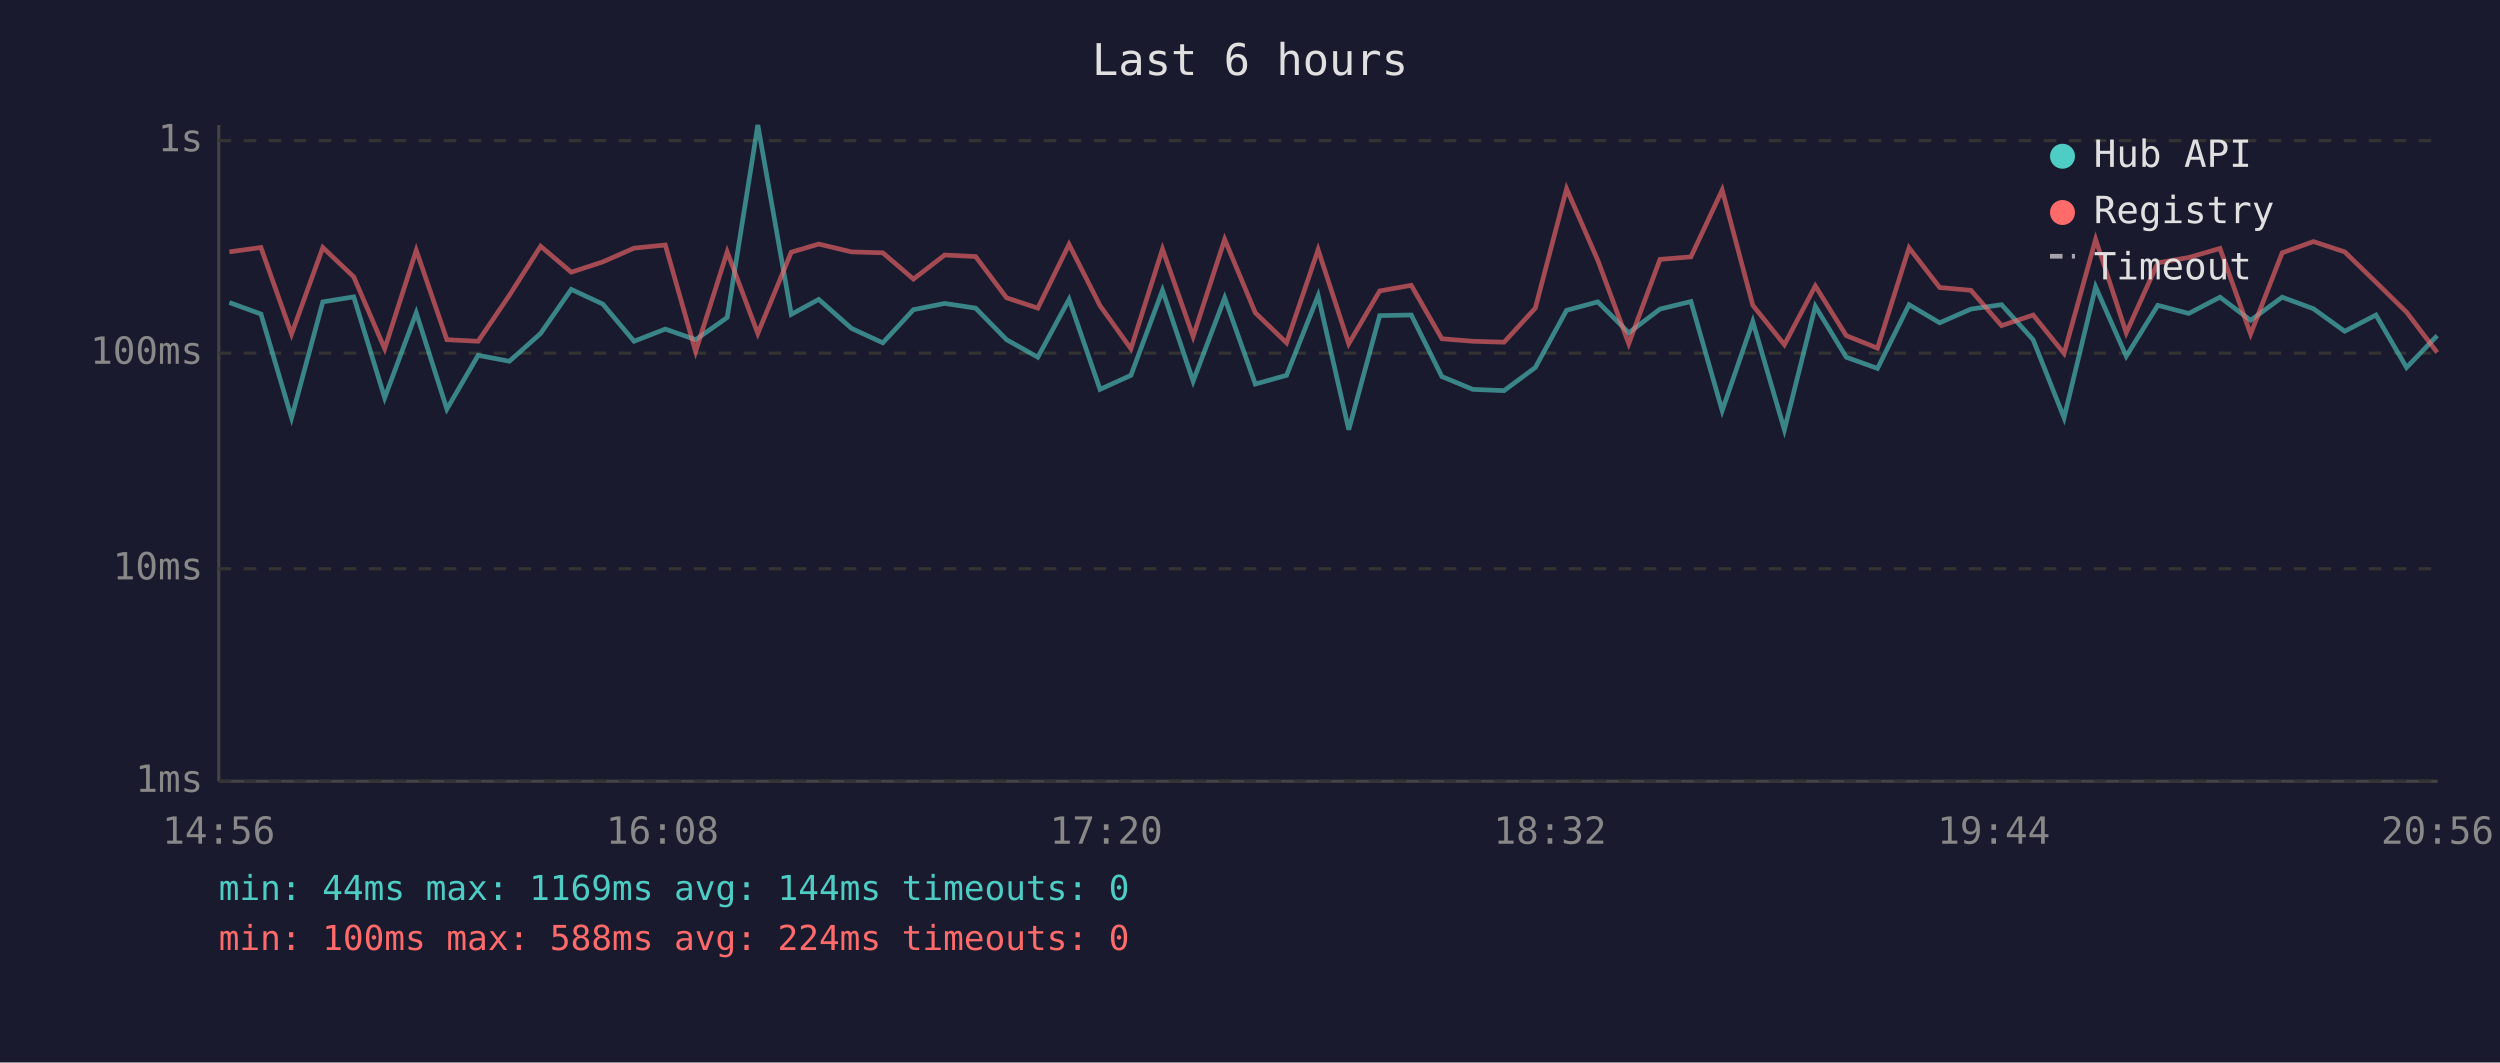
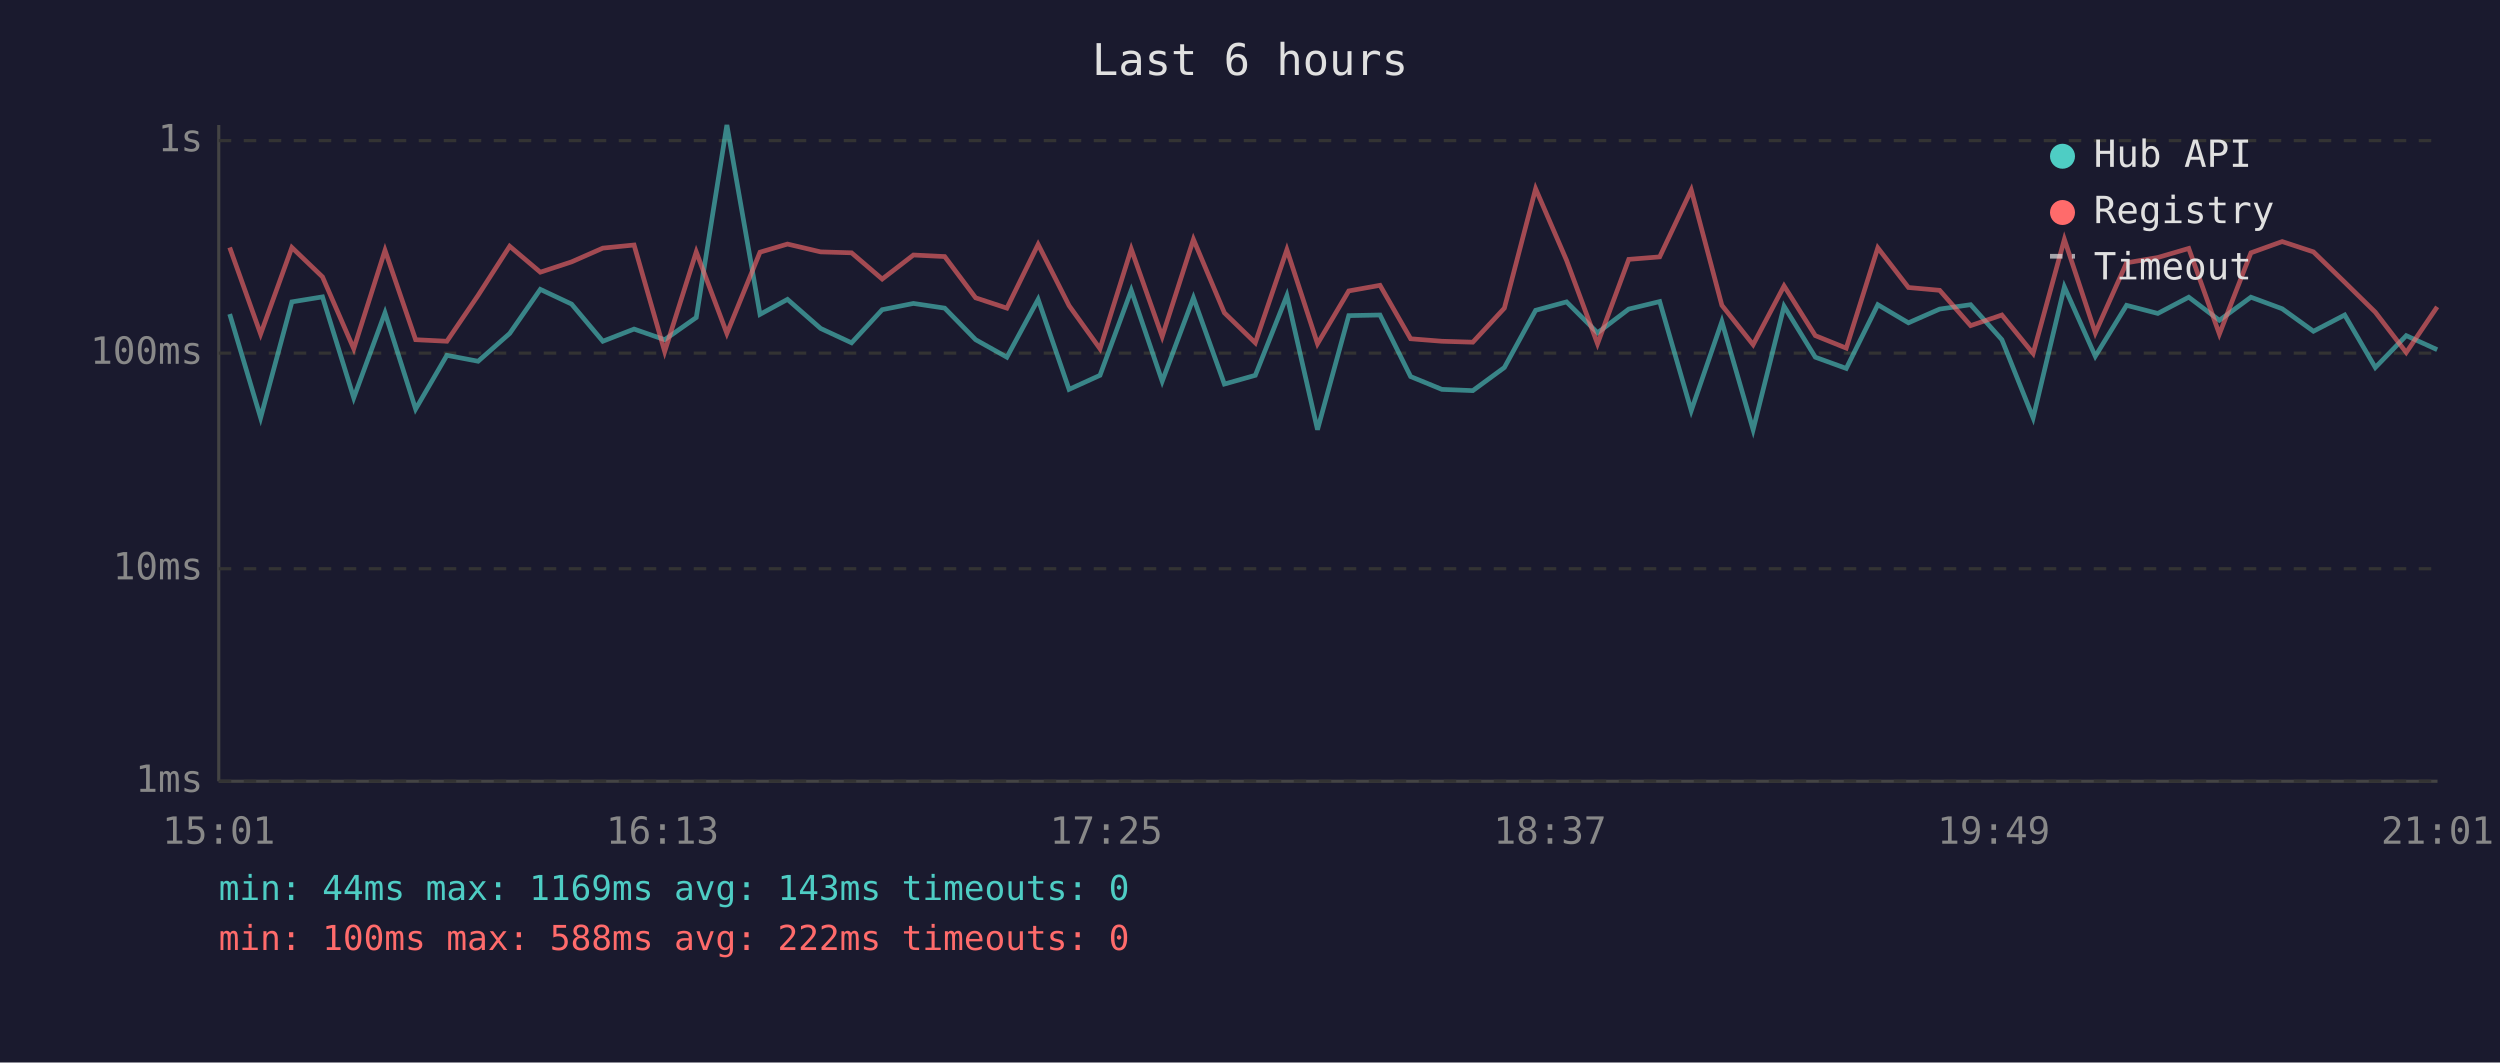
<svg xmlns="http://www.w3.org/2000/svg" viewBox="0 0 800 340" font-family="monospace" font-size="12">
  <rect width="800" height="340" fill="#1a1a2e" />
  <text x="400" y="24" fill="#e0e0e0" font-size="14" text-anchor="middle">Last 6 hours</text>
  <line x1="70" y1="40" x2="70" y2="250" stroke="#444" stroke-width="1" />
  <line x1="70" y1="250" x2="780" y2="250" stroke="#444" stroke-width="1" />
  <line x1="70" y1="250" x2="780" y2="250" stroke="#333" stroke-width="1" stroke-dasharray="4" />
  <text x="65" y="250" fill="#888" text-anchor="end" dominant-baseline="middle">1ms</text>
  <line x1="70" y1="182" x2="780" y2="182" stroke="#333" stroke-width="1" stroke-dasharray="4" />
  <text x="65" y="182" fill="#888" text-anchor="end" dominant-baseline="middle">10ms</text>
  <line x1="70" y1="113" x2="780" y2="113" stroke="#333" stroke-width="1" stroke-dasharray="4" />
  <text x="65" y="113" fill="#888" text-anchor="end" dominant-baseline="middle">100ms</text>
  <line x1="70" y1="45" x2="780" y2="45" stroke="#333" stroke-width="1" stroke-dasharray="4" />
  <text x="65" y="45" fill="#888" text-anchor="end" dominant-baseline="middle">1s</text>
-   <text x="70" y="270" fill="#888" text-anchor="middle">14:56</text>
-   <text x="212" y="270" fill="#888" text-anchor="middle">16:08</text>
-   <text x="354" y="270" fill="#888" text-anchor="middle">17:20</text>
-   <text x="496" y="270" fill="#888" text-anchor="middle">18:32</text>
-   <text x="638" y="270" fill="#888" text-anchor="middle">19:44</text>
-   <text x="780" y="270" fill="#888" text-anchor="middle">20:56</text>
-   <polyline points="73.4,96.8 83.5,100.5 93.3,133.7 103.3,96.6 113.2,95.0 123.1,127.3 133.2,100.1 143.0,130.9 153.0,113.7 163.0,115.6 173.0,106.7 182.8,92.6 192.9,97.3 202.9,109.2 212.9,105.3 222.6,108.7 232.7,101.6 242.5,40.0 253.2,100.6 262.0,95.8 272.5,105.1 282.5,109.7 292.3,99.1 302.3,97.1 312.2,98.6 322.1,108.7 332.1,114.3 342.1,95.8 352.0,124.6 361.9,120.1 372.0,92.9 381.8,122.0 391.9,95.3 401.7,122.9 411.7,120.1 421.8,94.6 431.6,137.5 441.5,101.0 451.6,100.8 461.4,120.5 471.3,124.6 481.3,125.0 491.3,117.6 501.3,99.3 511.3,96.6 521.2,106.5 531.2,98.9 541.1,96.5 551.1,131.4 560.9,102.9 571.0,137.5 580.9,98.0 590.8,114.3 600.8,117.9 610.9,97.5 620.7,103.3 630.7,98.9 640.5,97.5 650.6,108.7 660.5,133.7 670.6,91.8 680.4,114.0 690.5,97.7 700.4,100.3 710.4,95.1 720.2,102.5 730.3,95.1 740.3,98.8 750.3,106.0 760.3,100.8 770.1,117.6 779.9,107.4" fill="none" stroke="#4ecdc4" stroke-width="1.5" opacity="0.6" />
-   <polyline points="73.4,80.6 83.5,79.2 93.3,106.9 103.3,79.2 113.2,88.6 123.1,111.6 133.2,80.1 143.0,108.7 153.0,109.2 163.0,94.5 173.0,78.8 182.8,87.1 192.9,83.8 202.9,79.4 212.9,78.4 222.6,112.5 232.7,80.6 242.5,106.7 253.2,80.7 262.0,78.1 272.5,80.6 282.5,80.9 292.3,89.3 302.3,81.6 312.2,82.1 322.1,95.3 332.1,98.6 342.1,78.2 352.0,97.8 361.9,111.6 372.0,79.7 381.8,107.7 391.9,76.6 401.7,100.1 411.7,109.7 421.8,79.9 431.6,110.0 441.5,93.1 451.6,91.3 461.4,108.4 471.3,109.2 481.3,109.5 491.3,98.6 501.3,60.4 511.3,83.3 521.2,110.0 531.2,83.0 541.1,82.2 551.1,60.8 560.9,97.7 571.0,110.3 580.9,91.5 590.8,107.4 600.8,111.4 610.9,79.3 620.7,92.0 630.7,92.9 640.5,104.2 650.6,100.8 660.5,113.1 670.6,76.6 680.4,106.5 690.5,84.1 700.4,82.4 710.4,79.5 720.2,106.9 730.3,80.9 740.3,77.3 750.3,80.6 760.3,90.3 770.1,99.9 779.9,112.8" fill="none" stroke="#ff6b6b" stroke-width="1.5" opacity="0.6" />
+   <text x="70" y="270" fill="#888" text-anchor="middle">15:01</text>
+   <text x="212" y="270" fill="#888" text-anchor="middle">16:13</text>
+   <text x="354" y="270" fill="#888" text-anchor="middle">17:25</text>
+   <text x="496" y="270" fill="#888" text-anchor="middle">18:37</text>
+   <text x="638" y="270" fill="#888" text-anchor="middle">19:49</text>
+   <text x="780" y="270" fill="#888" text-anchor="middle">21:01</text>
+   <polyline points="73.5,100.5 83.4,133.7 93.4,96.6 103.2,95.0 113.2,127.3 123.2,100.1 133.0,130.9 143.0,113.7 153.0,115.6 163.1,106.7 172.9,92.6 182.9,97.3 192.9,109.2 202.9,105.3 212.7,108.7 222.8,101.6 232.6,40.0 243.2,100.6 252.0,95.8 262.6,105.1 272.5,109.7 282.3,99.1 292.3,97.1 302.3,98.6 312.2,108.7 322.2,114.3 332.2,95.8 342.1,124.6 352.0,120.1 362.0,92.9 371.9,122.0 381.9,95.3 391.8,122.9 401.7,120.1 411.8,94.6 421.6,137.5 431.6,101.0 441.6,100.8 451.4,120.5 461.4,124.6 471.3,125.0 481.4,117.6 491.4,99.3 501.3,96.6 511.2,106.5 521.2,98.9 531.1,96.5 541.2,131.4 551.0,102.9 561.0,137.5 570.9,98.0 580.9,114.3 590.8,117.9 600.9,97.5 610.7,103.3 620.7,98.9 630.6,97.5 640.6,108.7 650.6,133.7 660.6,91.8 670.5,114.0 680.5,97.7 690.5,100.3 700.4,95.1 710.2,102.5 720.3,95.1 730.3,98.8 740.3,106.0 750.3,100.8 760.1,117.6 770.0,107.4 779.9,111.9" fill="none" stroke="#4ecdc4" stroke-width="1.5" opacity="0.6" />
+   <polyline points="73.5,79.2 83.4,106.9 93.4,79.2 103.2,88.6 113.2,111.6 123.2,80.1 133.0,108.7 143.0,109.2 153.0,94.5 163.1,78.8 172.9,87.1 182.9,83.8 192.9,79.4 202.9,78.4 212.7,112.5 222.8,80.6 232.6,106.7 243.2,80.7 252.0,78.1 262.6,80.6 272.5,80.9 282.3,89.3 292.3,81.6 302.3,82.1 312.2,95.3 322.2,98.6 332.2,78.2 342.1,97.8 352.0,111.6 362.0,79.7 371.9,107.7 381.9,76.6 391.8,100.1 401.7,109.7 411.8,79.9 421.6,110.0 431.6,93.1 441.6,91.3 451.4,108.4 461.4,109.2 471.3,109.5 481.4,98.6 491.4,60.4 501.3,83.3 511.2,110.0 521.2,83.0 531.1,82.2 541.2,60.8 551.0,97.7 561.0,110.3 570.9,91.5 580.9,107.4 590.8,111.4 600.9,79.3 610.7,92.0 620.7,92.9 630.6,104.2 640.6,100.8 650.6,113.1 660.6,76.6 670.5,106.5 680.5,84.1 690.5,82.4 700.4,79.5 710.2,106.9 720.3,80.9 730.3,77.3 740.3,80.6 750.3,90.3 760.1,99.9 770.0,112.8 779.9,98.2" fill="none" stroke="#ff6b6b" stroke-width="1.5" opacity="0.6" />
  <circle cx="660" cy="50" r="4" fill="#4ecdc4" />
  <text x="670" y="50" fill="#e0e0e0" dominant-baseline="middle">Hub API</text>
  <circle cx="660" cy="68" r="4" fill="#ff6b6b" />
  <text x="670" y="68" fill="#e0e0e0" dominant-baseline="middle">Registry</text>
  <line x1="656" y1="82" x2="664" y2="82" stroke="#e0e0e0" stroke-width="1.5" stroke-dasharray="4,3" opacity="0.7" />
  <text x="670" y="86" fill="#e0e0e0" dominant-baseline="middle">Timeout</text>
-   <text x="70" y="288" fill="#4ecdc4" font-size="11">min: 44ms  max: 1169ms  avg: 144ms  timeouts: 0</text>
-   <text x="70" y="304" fill="#ff6b6b" font-size="11">min: 100ms  max: 588ms  avg: 224ms  timeouts: 0</text>
+   <text x="70" y="288" fill="#4ecdc4" font-size="11">min: 44ms  max: 1169ms  avg: 143ms  timeouts: 0</text>
+   <text x="70" y="304" fill="#ff6b6b" font-size="11">min: 100ms  max: 588ms  avg: 222ms  timeouts: 0</text>
</svg>
